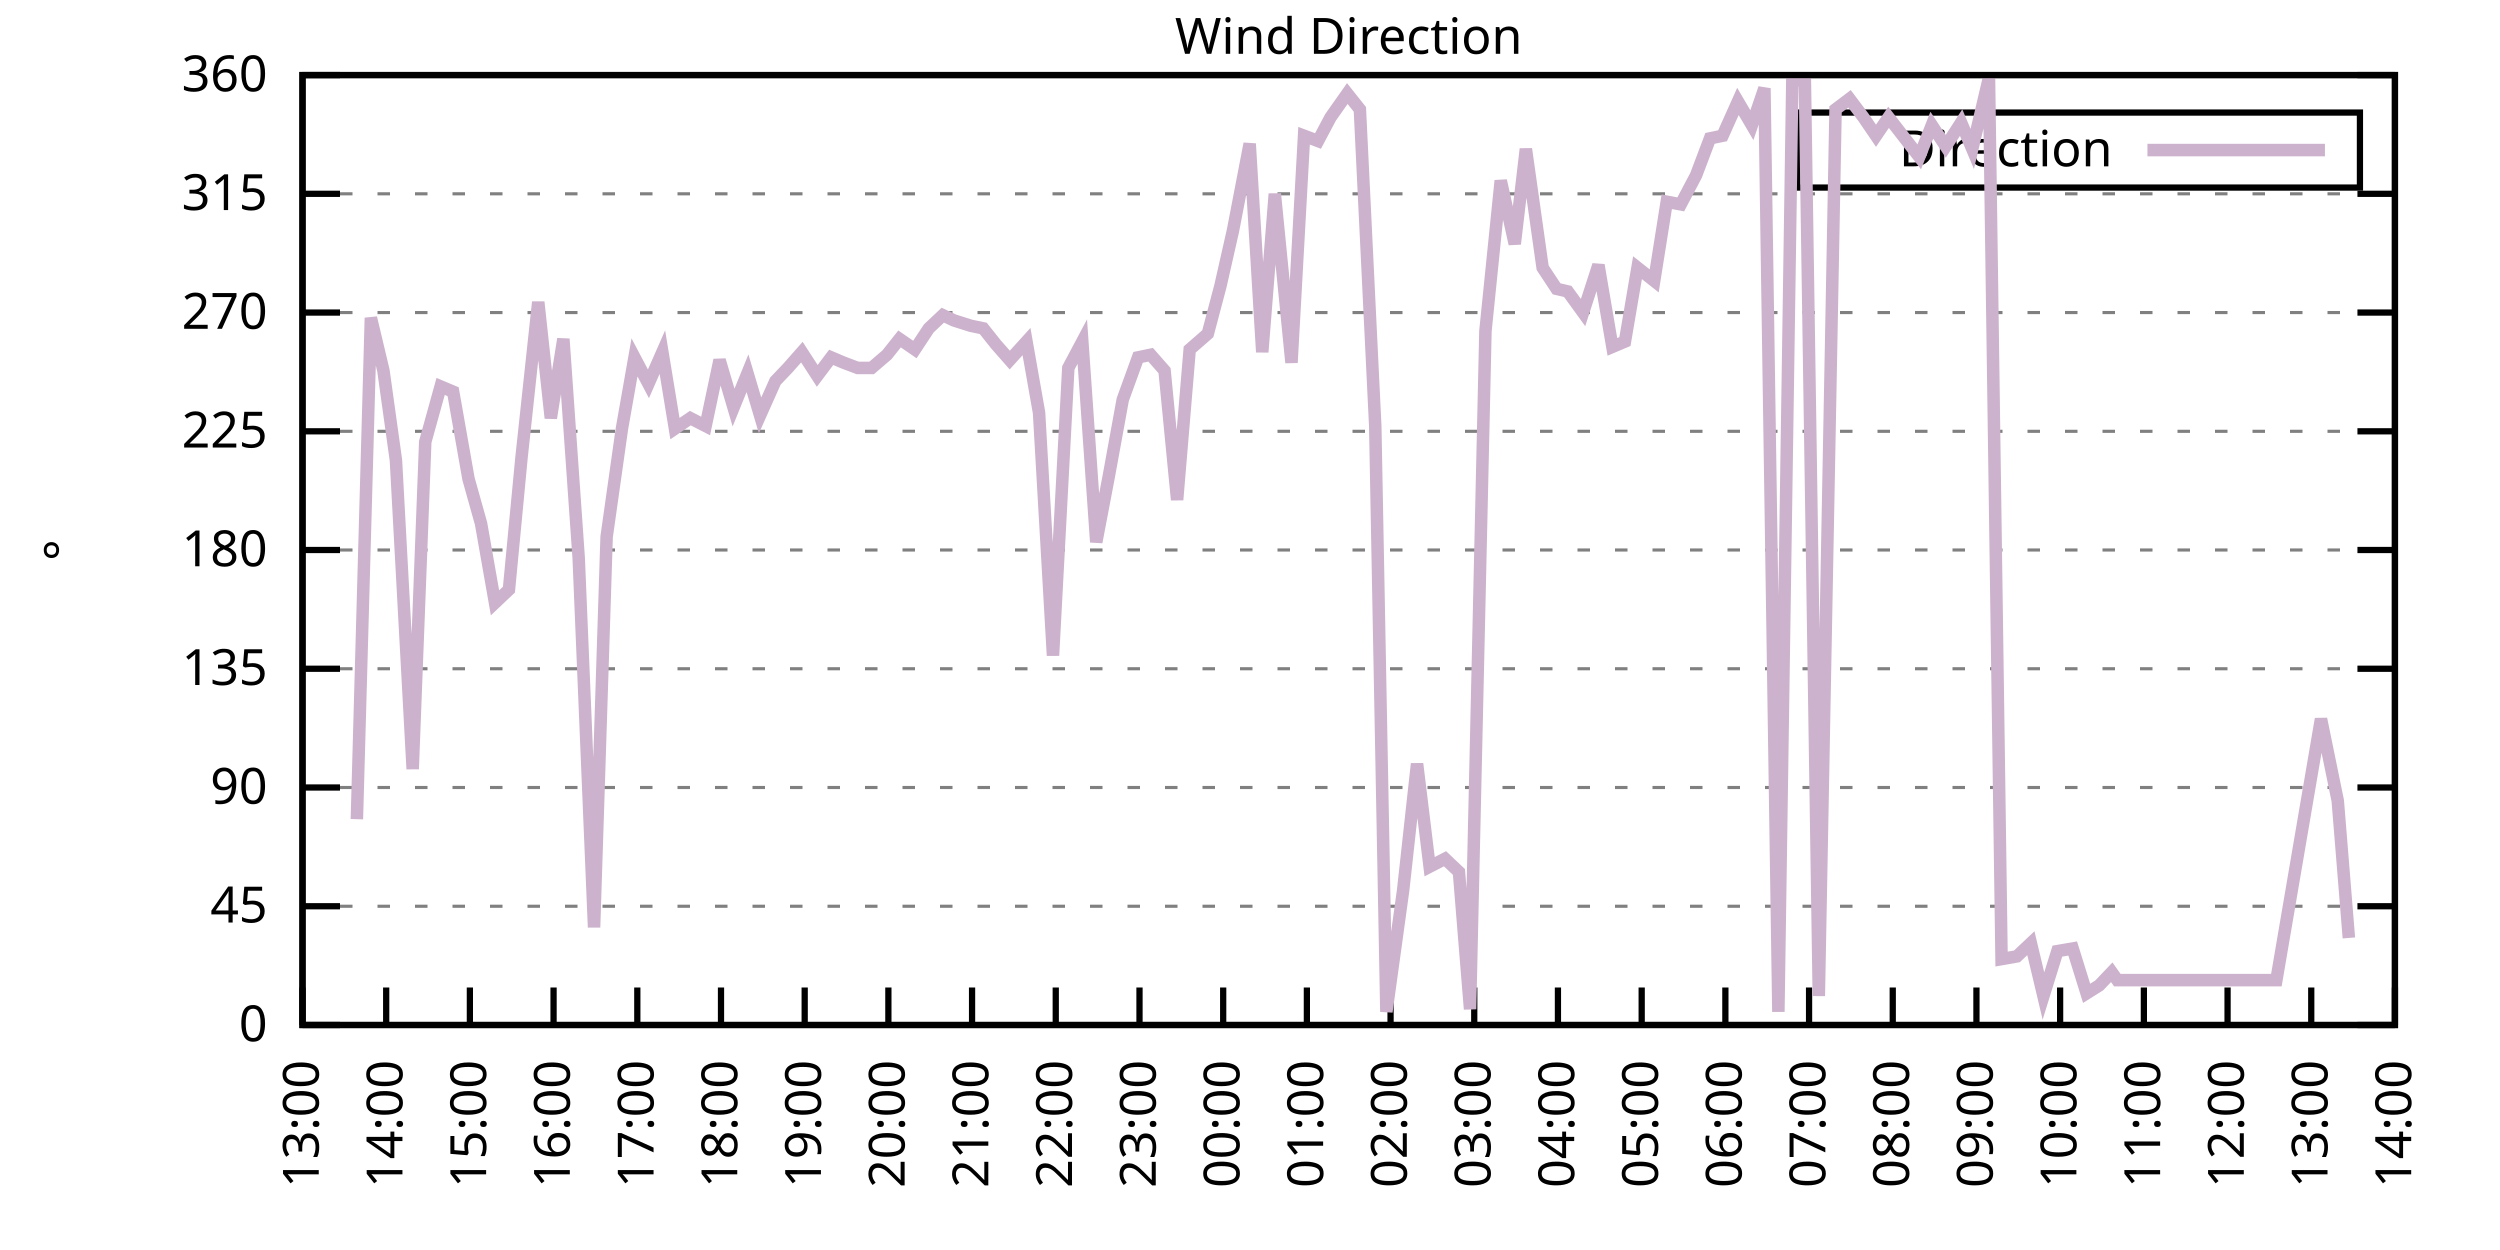
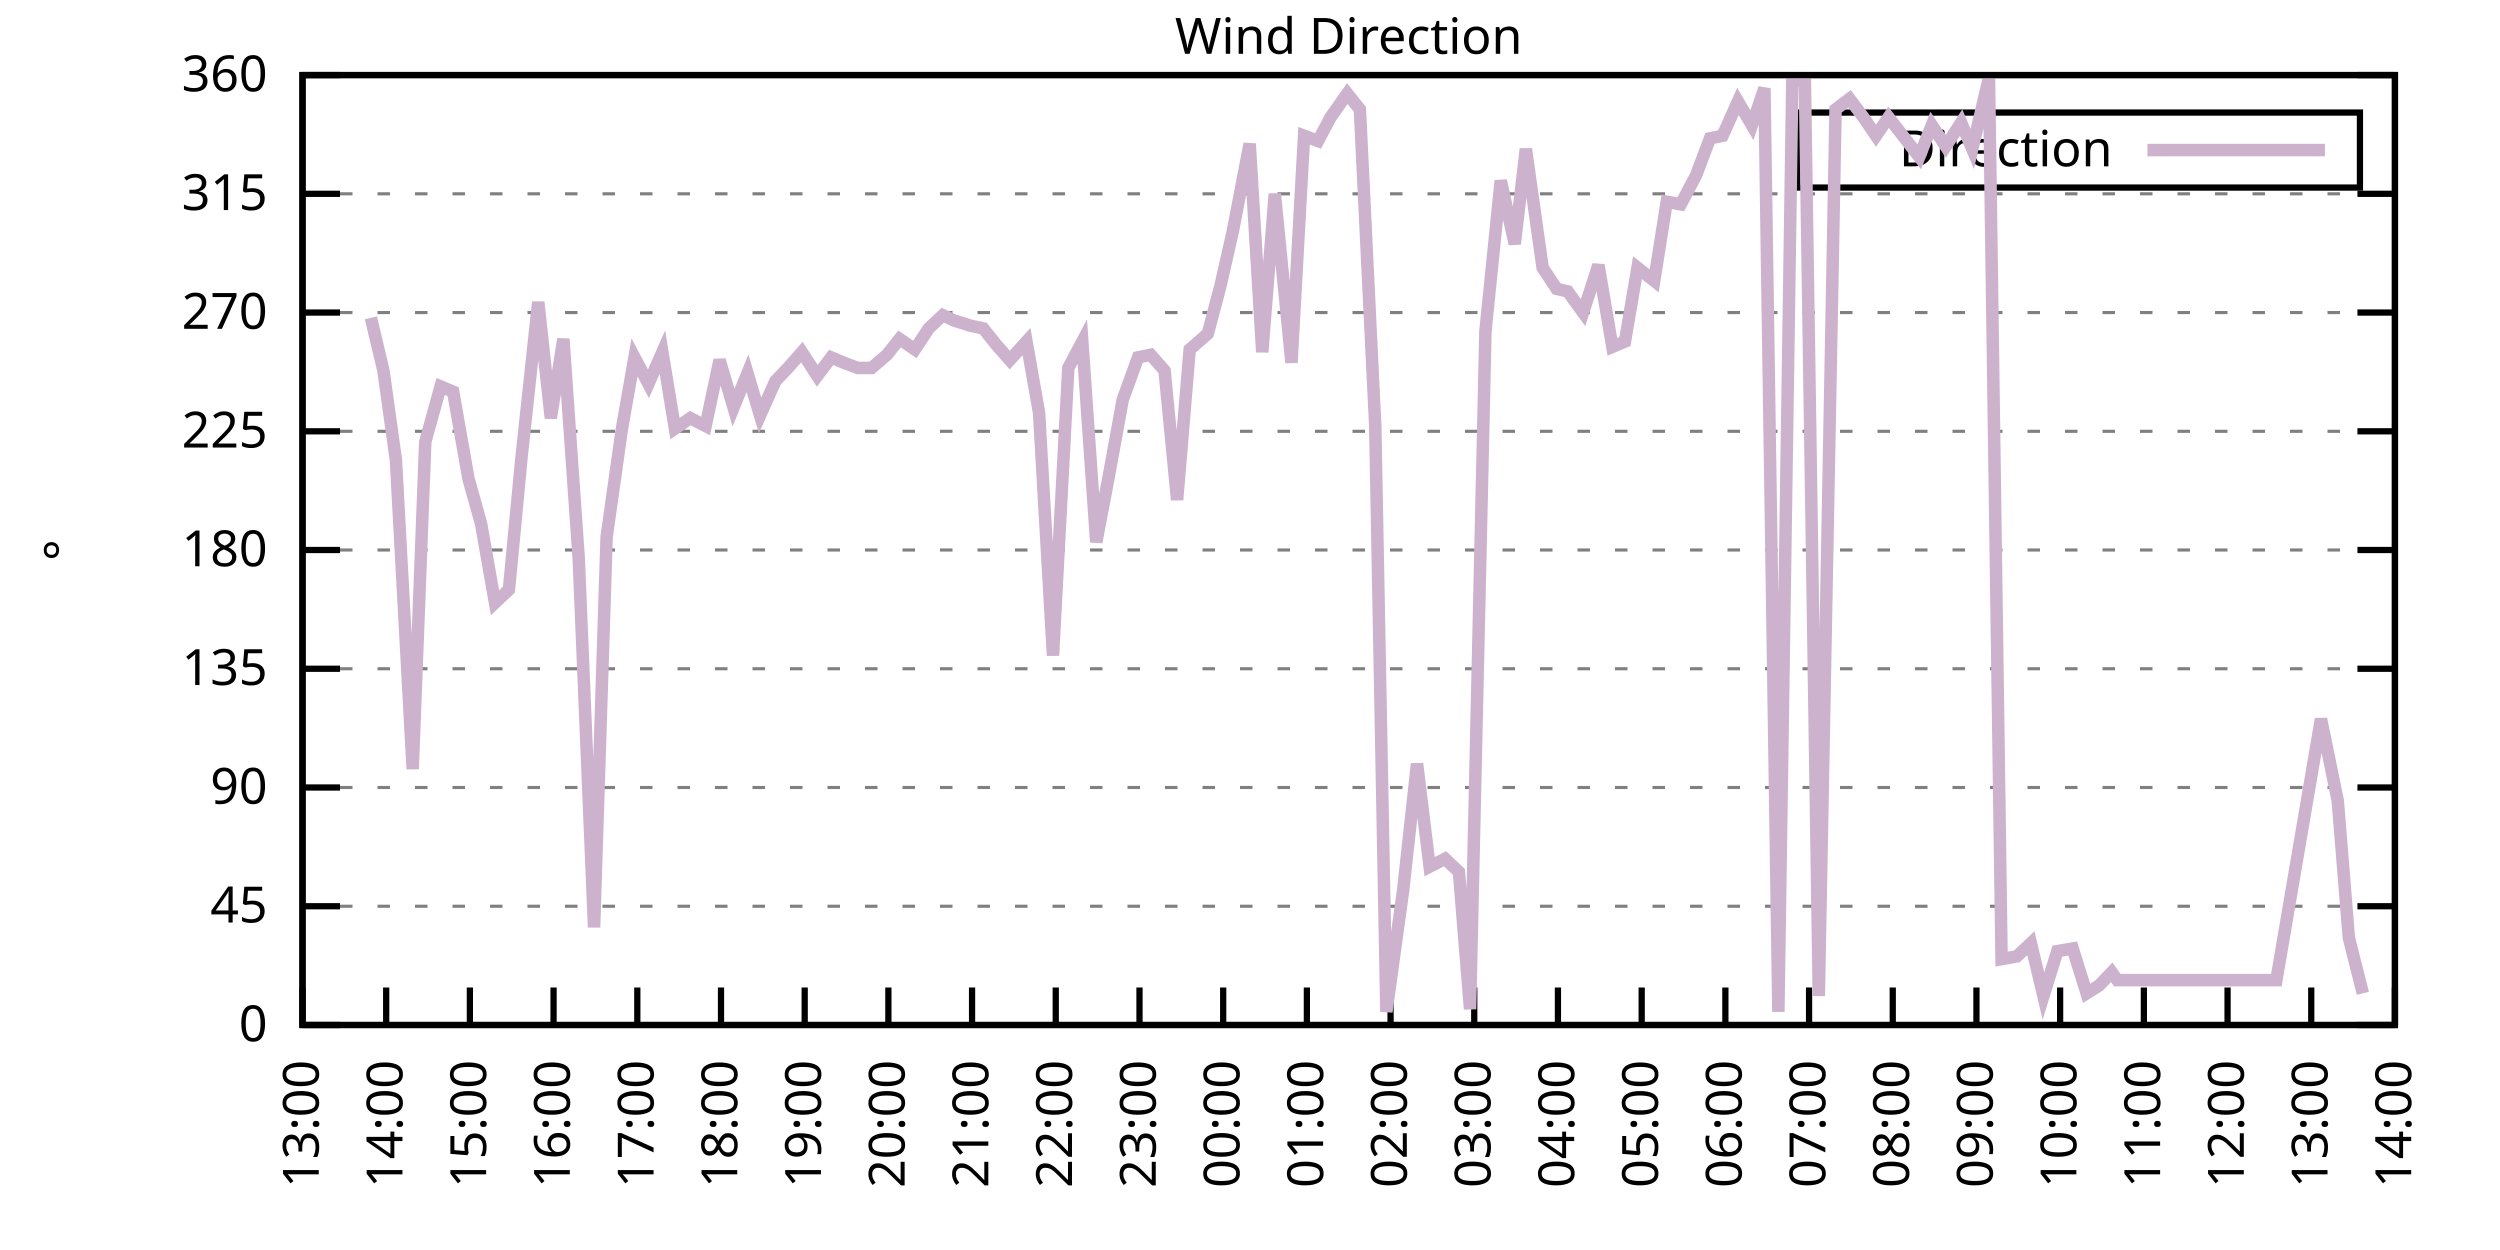
<svg xmlns="http://www.w3.org/2000/svg" xmlns:xlink="http://www.w3.org/1999/xlink" width="400" height="200" viewBox="0 0 400 200">
  <g id="gnuplot_canvas">
    <rect x="0" y="0" width="400" height="200" fill="none" />
    <defs>
      <circle id="gpDot" r="0.5" stroke-width="0.5" stroke="currentColor" />
      <path id="gpPt0" stroke-width="0.333" stroke="currentColor" d="M-1,0 h2 M0,-1 v2" />
      <path id="gpPt1" stroke-width="0.333" stroke="currentColor" d="M-1,-1 L1,1 M1,-1 L-1,1" />
      <path id="gpPt2" stroke-width="0.333" stroke="currentColor" d="M-1,0 L1,0 M0,-1 L0,1 M-1,-1 L1,1 M-1,1 L1,-1" />
      <rect id="gpPt3" stroke-width="0.333" stroke="currentColor" x="-1" y="-1" width="2" height="2" />
      <rect id="gpPt4" stroke-width="0.333" stroke="currentColor" fill="currentColor" x="-1" y="-1" width="2" height="2" />
      <circle id="gpPt5" stroke-width="0.333" stroke="currentColor" cx="0" cy="0" r="1" />
      <use xlink:href="#gpPt5" id="gpPt6" fill="currentColor" stroke="none" />
      <path id="gpPt7" stroke-width="0.333" stroke="currentColor" d="M0,-1.33 L-1.33,0.67 L1.33,0.67 z" />
      <use xlink:href="#gpPt7" id="gpPt8" fill="currentColor" stroke="none" />
      <use xlink:href="#gpPt7" id="gpPt9" stroke="currentColor" transform="rotate(180)" />
      <use xlink:href="#gpPt9" id="gpPt10" fill="currentColor" stroke="none" />
      <use xlink:href="#gpPt3" id="gpPt11" stroke="currentColor" transform="rotate(45)" />
      <use xlink:href="#gpPt11" id="gpPt12" fill="currentColor" stroke="none" />
      <path id="gpPt13" stroke-width="0.333" stroke="currentColor" d="M0,1.330 L1.265,0.411 L0.782,-1.067 L-0.782,-1.076 L-1.265,0.411 z" />
      <use xlink:href="#gpPt13" id="gpPt14" fill="currentColor" stroke="none" />
      <filter id="textbox" filterUnits="objectBoundingBox" x="0" y="0" height="1" width="1">
        <feFlood flood-color="white" flood-opacity="1" result="bgnd" />
        <feComposite in="SourceGraphic" in2="bgnd" operator="atop" />
      </filter>
      <filter id="greybox" filterUnits="objectBoundingBox" x="0" y="0" height="1" width="1">
        <feFlood flood-color="lightgrey" flood-opacity="1" result="grey" />
        <feComposite in="SourceGraphic" in2="grey" operator="atop" />
      </filter>
    </defs>
    <g fill="none" color="white" stroke="currentColor" stroke-width="1.00" stroke-linecap="butt" stroke-linejoin="miter">
</g>
    <g fill="none" color="black" stroke="currentColor" stroke-width="1.00" stroke-linecap="butt" stroke-linejoin="miter">
      <g stroke="none" shape-rendering="crispEdges">
        <polygon fill="rgb(255, 255, 255)" points="48.40,164.00 383.18,164.00 383.18,12.02 48.40,12.02 " />
      </g>
    </g>
    <g fill="none" color="black" stroke="currentColor" stroke-width="1.00" stroke-linecap="butt" stroke-linejoin="miter">
</g>
    <g fill="none" color="black" stroke="black" stroke-width="0.50" stroke-linecap="butt" stroke-linejoin="miter">
</g>
    <g fill="none" color="gray" stroke="currentColor" stroke-width="0.50" stroke-linecap="butt" stroke-linejoin="miter">
      <path stroke="gray" stroke-dasharray="2,4" class="gridline" d="M48.40,164.00 L383.19,164.00  " />
    </g>
    <g fill="none" color="gray" stroke="gray" stroke-width="1.00" stroke-linecap="butt" stroke-linejoin="miter">
</g>
    <g fill="none" color="black" stroke="currentColor" stroke-width="1.00" stroke-linecap="butt" stroke-linejoin="miter">
      <path stroke="black" d="M48.40,164.00 L54.40,164.00 M383.19,164.00 L377.19,164.00  " />
      <g transform="translate(42.80,166.60)" stroke="none" fill="black" font-family="Sans" font-size="8.00" text-anchor="end">
        <text>
          <tspan font-family="Sans"> 0</tspan>
        </text>
      </g>
    </g>
    <g fill="none" color="black" stroke="currentColor" stroke-width="1.00" stroke-linecap="butt" stroke-linejoin="miter">
</g>
    <g fill="none" color="black" stroke="black" stroke-width="0.50" stroke-linecap="butt" stroke-linejoin="miter">
</g>
    <g fill="none" color="gray" stroke="currentColor" stroke-width="0.50" stroke-linecap="butt" stroke-linejoin="miter">
      <path stroke="gray" stroke-dasharray="2,4" class="gridline" d="M48.40,145.00 L383.19,145.00  " />
    </g>
    <g fill="none" color="gray" stroke="gray" stroke-width="1.00" stroke-linecap="butt" stroke-linejoin="miter">
</g>
    <g fill="none" color="black" stroke="currentColor" stroke-width="1.00" stroke-linecap="butt" stroke-linejoin="miter">
      <path stroke="black" d="M48.40,145.00 L54.40,145.00 M383.19,145.00 L377.19,145.00  " />
      <g transform="translate(42.80,147.60)" stroke="none" fill="black" font-family="Sans" font-size="8.00" text-anchor="end">
        <text>
          <tspan font-family="Sans"> 45</tspan>
        </text>
      </g>
    </g>
    <g fill="none" color="black" stroke="currentColor" stroke-width="1.00" stroke-linecap="butt" stroke-linejoin="miter">
</g>
    <g fill="none" color="black" stroke="black" stroke-width="0.50" stroke-linecap="butt" stroke-linejoin="miter">
</g>
    <g fill="none" color="gray" stroke="currentColor" stroke-width="0.50" stroke-linecap="butt" stroke-linejoin="miter">
      <path stroke="gray" stroke-dasharray="2,4" class="gridline" d="M48.40,126.00 L383.19,126.00  " />
    </g>
    <g fill="none" color="gray" stroke="gray" stroke-width="1.00" stroke-linecap="butt" stroke-linejoin="miter">
</g>
    <g fill="none" color="black" stroke="currentColor" stroke-width="1.00" stroke-linecap="butt" stroke-linejoin="miter">
      <path stroke="black" d="M48.40,126.00 L54.40,126.00 M383.19,126.00 L377.19,126.00  " />
      <g transform="translate(42.80,128.60)" stroke="none" fill="black" font-family="Sans" font-size="8.00" text-anchor="end">
        <text>
          <tspan font-family="Sans"> 90</tspan>
        </text>
      </g>
    </g>
    <g fill="none" color="black" stroke="currentColor" stroke-width="1.00" stroke-linecap="butt" stroke-linejoin="miter">
</g>
    <g fill="none" color="black" stroke="black" stroke-width="0.50" stroke-linecap="butt" stroke-linejoin="miter">
</g>
    <g fill="none" color="gray" stroke="currentColor" stroke-width="0.50" stroke-linecap="butt" stroke-linejoin="miter">
      <path stroke="gray" stroke-dasharray="2,4" class="gridline" d="M48.40,107.00 L383.19,107.00  " />
    </g>
    <g fill="none" color="gray" stroke="gray" stroke-width="1.00" stroke-linecap="butt" stroke-linejoin="miter">
</g>
    <g fill="none" color="black" stroke="currentColor" stroke-width="1.00" stroke-linecap="butt" stroke-linejoin="miter">
      <path stroke="black" d="M48.40,107.00 L54.40,107.00 M383.19,107.00 L377.19,107.00  " />
      <g transform="translate(42.80,109.60)" stroke="none" fill="black" font-family="Sans" font-size="8.00" text-anchor="end">
        <text>
          <tspan font-family="Sans"> 135</tspan>
        </text>
      </g>
    </g>
    <g fill="none" color="black" stroke="currentColor" stroke-width="1.00" stroke-linecap="butt" stroke-linejoin="miter">
</g>
    <g fill="none" color="black" stroke="black" stroke-width="0.50" stroke-linecap="butt" stroke-linejoin="miter">
</g>
    <g fill="none" color="gray" stroke="currentColor" stroke-width="0.50" stroke-linecap="butt" stroke-linejoin="miter">
      <path stroke="gray" stroke-dasharray="2,4" class="gridline" d="M48.40,88.00 L383.19,88.00  " />
    </g>
    <g fill="none" color="gray" stroke="gray" stroke-width="1.00" stroke-linecap="butt" stroke-linejoin="miter">
</g>
    <g fill="none" color="black" stroke="currentColor" stroke-width="1.00" stroke-linecap="butt" stroke-linejoin="miter">
      <path stroke="black" d="M48.40,88.00 L54.40,88.00 M383.19,88.00 L377.19,88.00  " />
      <g transform="translate(42.80,90.60)" stroke="none" fill="black" font-family="Sans" font-size="8.00" text-anchor="end">
        <text>
          <tspan font-family="Sans"> 180</tspan>
        </text>
      </g>
    </g>
    <g fill="none" color="black" stroke="currentColor" stroke-width="1.00" stroke-linecap="butt" stroke-linejoin="miter">
</g>
    <g fill="none" color="black" stroke="black" stroke-width="0.50" stroke-linecap="butt" stroke-linejoin="miter">
</g>
    <g fill="none" color="gray" stroke="currentColor" stroke-width="0.50" stroke-linecap="butt" stroke-linejoin="miter">
      <path stroke="gray" stroke-dasharray="2,4" class="gridline" d="M48.40,69.01 L383.19,69.01  " />
    </g>
    <g fill="none" color="gray" stroke="gray" stroke-width="1.00" stroke-linecap="butt" stroke-linejoin="miter">
</g>
    <g fill="none" color="black" stroke="currentColor" stroke-width="1.00" stroke-linecap="butt" stroke-linejoin="miter">
      <path stroke="black" d="M48.40,69.01 L54.40,69.01 M383.19,69.01 L377.19,69.01  " />
      <g transform="translate(42.80,71.61)" stroke="none" fill="black" font-family="Sans" font-size="8.00" text-anchor="end">
        <text>
          <tspan font-family="Sans"> 225</tspan>
        </text>
      </g>
    </g>
    <g fill="none" color="black" stroke="currentColor" stroke-width="1.00" stroke-linecap="butt" stroke-linejoin="miter">
</g>
    <g fill="none" color="black" stroke="black" stroke-width="0.50" stroke-linecap="butt" stroke-linejoin="miter">
</g>
    <g fill="none" color="gray" stroke="currentColor" stroke-width="0.50" stroke-linecap="butt" stroke-linejoin="miter">
      <path stroke="gray" stroke-dasharray="2,4" class="gridline" d="M48.40,50.01 L383.19,50.01  " />
    </g>
    <g fill="none" color="gray" stroke="gray" stroke-width="1.00" stroke-linecap="butt" stroke-linejoin="miter">
</g>
    <g fill="none" color="black" stroke="currentColor" stroke-width="1.00" stroke-linecap="butt" stroke-linejoin="miter">
      <path stroke="black" d="M48.40,50.01 L54.40,50.01 M383.19,50.01 L377.19,50.01  " />
      <g transform="translate(42.80,52.61)" stroke="none" fill="black" font-family="Sans" font-size="8.00" text-anchor="end">
        <text>
          <tspan font-family="Sans"> 270</tspan>
        </text>
      </g>
    </g>
    <g fill="none" color="black" stroke="currentColor" stroke-width="1.00" stroke-linecap="butt" stroke-linejoin="miter">
</g>
    <g fill="none" color="black" stroke="black" stroke-width="0.50" stroke-linecap="butt" stroke-linejoin="miter">
</g>
    <g fill="none" color="gray" stroke="currentColor" stroke-width="0.50" stroke-linecap="butt" stroke-linejoin="miter">
      <path stroke="gray" stroke-dasharray="2,4" class="gridline" d="M48.40,31.01 L383.19,31.01  " />
    </g>
    <g fill="none" color="gray" stroke="gray" stroke-width="1.00" stroke-linecap="butt" stroke-linejoin="miter">
</g>
    <g fill="none" color="black" stroke="currentColor" stroke-width="1.00" stroke-linecap="butt" stroke-linejoin="miter">
      <path stroke="black" d="M48.40,31.01 L54.40,31.01 M383.19,31.01 L377.19,31.01  " />
      <g transform="translate(42.80,33.61)" stroke="none" fill="black" font-family="Sans" font-size="8.00" text-anchor="end">
        <text>
          <tspan font-family="Sans"> 315</tspan>
        </text>
      </g>
    </g>
    <g fill="none" color="black" stroke="currentColor" stroke-width="1.00" stroke-linecap="butt" stroke-linejoin="miter">
</g>
    <g fill="none" color="black" stroke="black" stroke-width="0.50" stroke-linecap="butt" stroke-linejoin="miter">
</g>
    <g fill="none" color="gray" stroke="currentColor" stroke-width="0.50" stroke-linecap="butt" stroke-linejoin="miter">
      <path stroke="gray" stroke-dasharray="2,4" class="gridline" d="M48.40,12.01 L383.19,12.01  " />
    </g>
    <g fill="none" color="gray" stroke="gray" stroke-width="1.00" stroke-linecap="butt" stroke-linejoin="miter">
</g>
    <g fill="none" color="black" stroke="currentColor" stroke-width="1.00" stroke-linecap="butt" stroke-linejoin="miter">
      <path stroke="black" d="M48.40,12.01 L54.40,12.01 M383.19,12.01 L377.19,12.01  " />
      <g transform="translate(42.80,14.61)" stroke="none" fill="black" font-family="Sans" font-size="8.00" text-anchor="end">
        <text>
          <tspan font-family="Sans"> 360</tspan>
        </text>
      </g>
    </g>
    <g fill="none" color="black" stroke="currentColor" stroke-width="1.00" stroke-linecap="butt" stroke-linejoin="miter">
      <path stroke="black" d="M48.40,164.00 L48.40,158.00  " />
      <g transform="translate(51.00,169.60) rotate(270.00)" stroke="none" fill="black" font-family="Sans" font-size="8.00" text-anchor="end">
        <text>
          <tspan font-family="Sans">13:00</tspan>
        </text>
      </g>
    </g>
    <g fill="none" color="black" stroke="currentColor" stroke-width="1.00" stroke-linecap="butt" stroke-linejoin="miter">
      <path stroke="black" d="M61.79,164.00 L61.79,158.00  " />
      <g transform="translate(64.39,169.60) rotate(270.00)" stroke="none" fill="black" font-family="Sans" font-size="8.00" text-anchor="end">
        <text>
          <tspan font-family="Sans">14:00</tspan>
        </text>
      </g>
    </g>
    <g fill="none" color="black" stroke="currentColor" stroke-width="1.00" stroke-linecap="butt" stroke-linejoin="miter">
      <path stroke="black" d="M75.18,164.00 L75.18,158.00  " />
      <g transform="translate(77.78,169.60) rotate(270.00)" stroke="none" fill="black" font-family="Sans" font-size="8.00" text-anchor="end">
        <text>
          <tspan font-family="Sans">15:00</tspan>
        </text>
      </g>
    </g>
    <g fill="none" color="black" stroke="currentColor" stroke-width="1.00" stroke-linecap="butt" stroke-linejoin="miter">
      <path stroke="black" d="M88.57,164.00 L88.57,158.00  " />
      <g transform="translate(91.17,169.60) rotate(270.00)" stroke="none" fill="black" font-family="Sans" font-size="8.00" text-anchor="end">
        <text>
          <tspan font-family="Sans">16:00</tspan>
        </text>
      </g>
    </g>
    <g fill="none" color="black" stroke="currentColor" stroke-width="1.00" stroke-linecap="butt" stroke-linejoin="miter">
      <path stroke="black" d="M101.97,164.00 L101.97,158.00  " />
      <g transform="translate(104.57,169.60) rotate(270.00)" stroke="none" fill="black" font-family="Sans" font-size="8.00" text-anchor="end">
        <text>
          <tspan font-family="Sans">17:00</tspan>
        </text>
      </g>
    </g>
    <g fill="none" color="black" stroke="currentColor" stroke-width="1.00" stroke-linecap="butt" stroke-linejoin="miter">
      <path stroke="black" d="M115.36,164.00 L115.36,158.00  " />
      <g transform="translate(117.96,169.60) rotate(270.00)" stroke="none" fill="black" font-family="Sans" font-size="8.00" text-anchor="end">
        <text>
          <tspan font-family="Sans">18:00</tspan>
        </text>
      </g>
    </g>
    <g fill="none" color="black" stroke="currentColor" stroke-width="1.00" stroke-linecap="butt" stroke-linejoin="miter">
      <path stroke="black" d="M128.75,164.00 L128.75,158.00  " />
      <g transform="translate(131.35,169.60) rotate(270.00)" stroke="none" fill="black" font-family="Sans" font-size="8.00" text-anchor="end">
        <text>
          <tspan font-family="Sans">19:00</tspan>
        </text>
      </g>
    </g>
    <g fill="none" color="black" stroke="currentColor" stroke-width="1.00" stroke-linecap="butt" stroke-linejoin="miter">
      <path stroke="black" d="M142.14,164.00 L142.14,158.00  " />
      <g transform="translate(144.74,169.60) rotate(270.00)" stroke="none" fill="black" font-family="Sans" font-size="8.00" text-anchor="end">
        <text>
          <tspan font-family="Sans">20:00</tspan>
        </text>
      </g>
    </g>
    <g fill="none" color="black" stroke="currentColor" stroke-width="1.00" stroke-linecap="butt" stroke-linejoin="miter">
      <path stroke="black" d="M155.53,164.00 L155.53,158.00  " />
      <g transform="translate(158.13,169.60) rotate(270.00)" stroke="none" fill="black" font-family="Sans" font-size="8.00" text-anchor="end">
        <text>
          <tspan font-family="Sans">21:00</tspan>
        </text>
      </g>
    </g>
    <g fill="none" color="black" stroke="currentColor" stroke-width="1.00" stroke-linecap="butt" stroke-linejoin="miter">
      <path stroke="black" d="M168.92,164.00 L168.92,158.00  " />
      <g transform="translate(171.52,169.60) rotate(270.00)" stroke="none" fill="black" font-family="Sans" font-size="8.00" text-anchor="end">
        <text>
          <tspan font-family="Sans">22:00</tspan>
        </text>
      </g>
    </g>
    <g fill="none" color="black" stroke="currentColor" stroke-width="1.00" stroke-linecap="butt" stroke-linejoin="miter">
      <path stroke="black" d="M182.32,164.00 L182.32,158.00  " />
      <g transform="translate(184.92,169.60) rotate(270.00)" stroke="none" fill="black" font-family="Sans" font-size="8.00" text-anchor="end">
        <text>
          <tspan font-family="Sans">23:00</tspan>
        </text>
      </g>
    </g>
    <g fill="none" color="black" stroke="currentColor" stroke-width="1.00" stroke-linecap="butt" stroke-linejoin="miter">
      <path stroke="black" d="M195.71,164.00 L195.71,158.00  " />
      <g transform="translate(198.31,169.60) rotate(270.00)" stroke="none" fill="black" font-family="Sans" font-size="8.00" text-anchor="end">
        <text>
          <tspan font-family="Sans">00:00</tspan>
        </text>
      </g>
    </g>
    <g fill="none" color="black" stroke="currentColor" stroke-width="1.00" stroke-linecap="butt" stroke-linejoin="miter">
      <path stroke="black" d="M209.10,164.00 L209.10,158.00  " />
      <g transform="translate(211.70,169.60) rotate(270.00)" stroke="none" fill="black" font-family="Sans" font-size="8.00" text-anchor="end">
        <text>
          <tspan font-family="Sans">01:00</tspan>
        </text>
      </g>
    </g>
    <g fill="none" color="black" stroke="currentColor" stroke-width="1.00" stroke-linecap="butt" stroke-linejoin="miter">
      <path stroke="black" d="M222.49,164.00 L222.49,158.00  " />
      <g transform="translate(225.09,169.60) rotate(270.00)" stroke="none" fill="black" font-family="Sans" font-size="8.00" text-anchor="end">
        <text>
          <tspan font-family="Sans">02:00</tspan>
        </text>
      </g>
    </g>
    <g fill="none" color="black" stroke="currentColor" stroke-width="1.00" stroke-linecap="butt" stroke-linejoin="miter">
      <path stroke="black" d="M235.88,164.00 L235.88,158.00  " />
      <g transform="translate(238.48,169.60) rotate(270.00)" stroke="none" fill="black" font-family="Sans" font-size="8.00" text-anchor="end">
        <text>
          <tspan font-family="Sans">03:00</tspan>
        </text>
      </g>
    </g>
    <g fill="none" color="black" stroke="currentColor" stroke-width="1.00" stroke-linecap="butt" stroke-linejoin="miter">
      <path stroke="black" d="M249.27,164.00 L249.27,158.00  " />
      <g transform="translate(251.87,169.60) rotate(270.00)" stroke="none" fill="black" font-family="Sans" font-size="8.00" text-anchor="end">
        <text>
          <tspan font-family="Sans">04:00</tspan>
        </text>
      </g>
    </g>
    <g fill="none" color="black" stroke="currentColor" stroke-width="1.00" stroke-linecap="butt" stroke-linejoin="miter">
      <path stroke="black" d="M262.67,164.00 L262.67,158.00  " />
      <g transform="translate(265.27,169.60) rotate(270.00)" stroke="none" fill="black" font-family="Sans" font-size="8.00" text-anchor="end">
        <text>
          <tspan font-family="Sans">05:00</tspan>
        </text>
      </g>
    </g>
    <g fill="none" color="black" stroke="currentColor" stroke-width="1.00" stroke-linecap="butt" stroke-linejoin="miter">
      <path stroke="black" d="M276.06,164.00 L276.06,158.00  " />
      <g transform="translate(278.66,169.60) rotate(270.00)" stroke="none" fill="black" font-family="Sans" font-size="8.00" text-anchor="end">
        <text>
          <tspan font-family="Sans">06:00</tspan>
        </text>
      </g>
    </g>
    <g fill="none" color="black" stroke="currentColor" stroke-width="1.00" stroke-linecap="butt" stroke-linejoin="miter">
      <path stroke="black" d="M289.45,164.00 L289.45,158.00  " />
      <g transform="translate(292.05,169.60) rotate(270.00)" stroke="none" fill="black" font-family="Sans" font-size="8.00" text-anchor="end">
        <text>
          <tspan font-family="Sans">07:00</tspan>
        </text>
      </g>
    </g>
    <g fill="none" color="black" stroke="currentColor" stroke-width="1.00" stroke-linecap="butt" stroke-linejoin="miter">
      <path stroke="black" d="M302.84,164.00 L302.84,158.00  " />
      <g transform="translate(305.44,169.60) rotate(270.00)" stroke="none" fill="black" font-family="Sans" font-size="8.00" text-anchor="end">
        <text>
          <tspan font-family="Sans">08:00</tspan>
        </text>
      </g>
    </g>
    <g fill="none" color="black" stroke="currentColor" stroke-width="1.00" stroke-linecap="butt" stroke-linejoin="miter">
      <path stroke="black" d="M316.23,164.00 L316.23,158.00  " />
      <g transform="translate(318.83,169.60) rotate(270.00)" stroke="none" fill="black" font-family="Sans" font-size="8.00" text-anchor="end">
        <text>
          <tspan font-family="Sans">09:00</tspan>
        </text>
      </g>
    </g>
    <g fill="none" color="black" stroke="currentColor" stroke-width="1.00" stroke-linecap="butt" stroke-linejoin="miter">
      <path stroke="black" d="M329.62,164.00 L329.62,158.00  " />
      <g transform="translate(332.22,169.60) rotate(270.00)" stroke="none" fill="black" font-family="Sans" font-size="8.00" text-anchor="end">
        <text>
          <tspan font-family="Sans">10:00</tspan>
        </text>
      </g>
    </g>
    <g fill="none" color="black" stroke="currentColor" stroke-width="1.00" stroke-linecap="butt" stroke-linejoin="miter">
      <path stroke="black" d="M343.02,164.00 L343.02,158.00  " />
      <g transform="translate(345.62,169.60) rotate(270.00)" stroke="none" fill="black" font-family="Sans" font-size="8.00" text-anchor="end">
        <text>
          <tspan font-family="Sans">11:00</tspan>
        </text>
      </g>
    </g>
    <g fill="none" color="black" stroke="currentColor" stroke-width="1.00" stroke-linecap="butt" stroke-linejoin="miter">
      <path stroke="black" d="M356.41,164.00 L356.41,158.00  " />
      <g transform="translate(359.01,169.60) rotate(270.00)" stroke="none" fill="black" font-family="Sans" font-size="8.00" text-anchor="end">
        <text>
          <tspan font-family="Sans">12:00</tspan>
        </text>
      </g>
    </g>
    <g fill="none" color="black" stroke="currentColor" stroke-width="1.00" stroke-linecap="butt" stroke-linejoin="miter">
      <path stroke="black" d="M369.80,164.00 L369.80,158.00  " />
      <g transform="translate(372.40,169.60) rotate(270.00)" stroke="none" fill="black" font-family="Sans" font-size="8.00" text-anchor="end">
        <text>
          <tspan font-family="Sans">13:00</tspan>
        </text>
      </g>
    </g>
    <g fill="none" color="black" stroke="currentColor" stroke-width="1.00" stroke-linecap="butt" stroke-linejoin="miter">
      <path stroke="black" d="M383.19,164.00 L383.19,158.00  " />
      <g transform="translate(385.79,169.60) rotate(270.00)" stroke="none" fill="black" font-family="Sans" font-size="8.00" text-anchor="end">
        <text>
          <tspan font-family="Sans">14:00</tspan>
        </text>
      </g>
    </g>
    <g fill="none" color="black" stroke="currentColor" stroke-width="1.00" stroke-linecap="butt" stroke-linejoin="miter">
</g>
    <g fill="none" color="black" stroke="currentColor" stroke-width="1.00" stroke-linecap="butt" stroke-linejoin="miter">
      <path stroke="black" d="M48.40,12.01 L48.40,164.00 L383.19,164.00 L383.19,12.01 L48.40,12.01 Z  " />
    </g>
    <g fill="none" color="black" stroke="currentColor" stroke-width="1.00" stroke-linecap="butt" stroke-linejoin="miter">
</g>
    <g fill="none" color="black" stroke="currentColor" stroke-width="1.00" stroke-linecap="butt" stroke-linejoin="miter">
      <path stroke="black" d="M287.59,30.01 L287.59,18.01 L377.59,18.01 L377.59,30.01 L287.59,30.01 Z  " />
    </g>
    <g id="Wind_direction_plot_1">
      <g fill="none" color="white" stroke="black" stroke-width="2.00" stroke-linecap="butt" stroke-linejoin="miter">
</g>
      <g fill="none" color="black" stroke="currentColor" stroke-width="2.00" stroke-linecap="butt" stroke-linejoin="miter">
        <g transform="translate(337.99,26.61)" stroke="none" fill="black" font-family="Sans" font-size="8.00" text-anchor="end">
          <text>
            <tspan font-family="Sans">Direction</tspan>
          </text>
        </g>
      </g>
      <g fill="none" color="black" stroke="currentColor" stroke-width="2.00" stroke-linecap="butt" stroke-linejoin="miter">
-         <path stroke="rgb(204, 178, 204)" d="M343.59,24.01 L371.99,24.01 M57.10,131.07 L59.34,50.85 L61.35,59.30 L63.35,73.65 L66.03,123.05 L68.04,70.70   L70.50,61.83 L72.50,62.67 L74.96,76.61 L76.97,83.78 L79.20,96.45 L81.43,94.34 L83.44,73.23 L86.12,48.32   L88.13,66.90 L90.14,54.23 L92.59,89.27 L95.05,148.38 L97.06,85.89 L99.51,68.58 L101.52,57.18 L103.75,61.41   L105.98,56.34 L107.99,68.58 L110.45,66.90 L112.90,68.16 L115.13,57.61 L117.37,65.21 L119.60,59.72 L121.61,66.47   L124.06,60.98 L126.07,58.87 L128.30,56.34 L130.76,60.14 L132.99,57.18 L135.00,58.03 L137.23,58.87 L139.46,58.87   L141.92,56.76 L143.93,54.23 L146.38,55.92 L148.61,52.54 L150.85,50.43 L152.63,51.27 L155.31,52.12 L157.32,52.54   L159.33,55.07 L161.56,57.61 L164.24,54.65 L166.25,66.05 L168.48,104.89 L170.93,58.87 L173.17,54.65 L175.40,86.74   L177.41,76.18 L179.64,63.94 L182.09,57.18 L184.10,56.76 L186.33,59.30 L188.34,79.98 L190.35,55.92 L193.25,53.39   L195.26,45.79 L197.27,36.92 L199.95,22.99 L201.96,56.34 L203.97,31.01 L206.64,58.03 L208.65,21.72 L210.88,22.56   L212.89,18.77 L215.57,14.97 L217.58,17.50 L220.04,68.16 L221.82,161.89 L224.50,142.47 L226.73,122.20 L228.74,138.67   L231.20,137.40 L233.43,139.51 L235.21,161.47 L237.67,52.96 L240.12,28.90 L242.36,39.03 L244.14,23.83 L246.82,42.83   L249.05,46.21 L250.84,46.63 L253.29,50.01 L255.75,42.41 L257.98,55.50 L259.99,54.65 L262.00,42.83 L264.67,44.94   L266.68,32.28 L268.92,32.70 L271.37,28.05 L273.60,22.14 L275.61,21.72 L278.07,16.23 L280.30,20.03 L282.31,14.12   L284.54,161.89 L286.77,12.85 L288.78,12.85 L291.01,159.36 L293.69,17.50 L295.92,15.81 L298.15,18.77 L300.16,21.72   L302.17,18.77 L307.08,25.10 L309.09,20.03 L311.32,23.41 L313.78,19.61 L315.56,23.83 L318.24,12.43 L320.25,153.45   L322.70,153.02 L324.94,150.91 L326.95,159.36 L329.18,152.18 L331.63,151.76 L333.86,158.93 L335.87,157.67 L337.88,155.56   L338.77,156.82 L364.22,156.82 L371.36,115.03 L374.04,128.11 L375.82,150.07  " />
+         <path stroke="rgb(204, 178, 204)" d="M343.59,24.01 L371.99,24.01 M59.34,50.85 L61.35,59.30 L63.35,73.65 L66.03,123.05 L68.04,70.70 L70.50,61.83   L72.50,62.67 L74.96,76.61 L76.97,83.78 L79.20,96.45 L81.43,94.34 L83.44,73.23 L86.12,48.32 L88.13,66.90   L90.14,54.23 L92.59,89.27 L95.05,148.38 L97.06,85.89 L99.51,68.58 L101.52,57.18 L103.75,61.41 L105.98,56.34   L107.99,68.58 L110.45,66.90 L112.90,68.16 L115.13,57.61 L117.37,65.21 L119.60,59.72 L121.61,66.47 L124.06,60.98   L126.07,58.87 L128.30,56.34 L130.76,60.14 L132.99,57.18 L135.00,58.03 L137.23,58.87 L139.46,58.87 L141.92,56.76   L143.93,54.23 L146.38,55.92 L148.61,52.54 L150.85,50.43 L152.63,51.27 L155.31,52.12 L157.32,52.54 L159.33,55.07   L161.56,57.61 L164.24,54.65 L166.25,66.05 L168.48,104.89 L170.93,58.87 L173.17,54.65 L175.40,86.74 L177.41,76.18   L179.64,63.94 L182.09,57.18 L184.10,56.76 L186.33,59.30 L188.34,79.98 L190.35,55.92 L193.25,53.39 L195.26,45.79   L197.27,36.92 L199.95,22.99 L201.96,56.34 L203.97,31.01 L206.64,58.03 L208.65,21.72 L210.88,22.56 L212.89,18.77   L215.57,14.97 L217.58,17.50 L220.04,68.16 L221.82,161.89 L224.50,142.47 L226.73,122.20 L228.74,138.67 L231.20,137.40   L233.43,139.51 L235.21,161.47 L237.67,52.96 L240.12,28.90 L242.36,39.03 L244.14,23.83 L246.82,42.83 L249.05,46.21   L250.84,46.63 L253.29,50.01 L255.75,42.41 L257.98,55.50 L259.99,54.65 L262.00,42.83 L264.67,44.94 L266.68,32.28   L268.92,32.70 L271.37,28.05 L273.60,22.14 L275.61,21.72 L278.07,16.23 L280.30,20.03 L282.31,14.12 L284.54,161.89   L286.77,12.85 L288.78,12.85 L291.01,159.36 L293.69,17.50 L295.92,15.81 L298.15,18.77 L300.16,21.72 L302.17,18.77   L307.08,25.10 L309.09,20.03 L311.32,23.41 L313.78,19.61 L315.56,23.83 L318.24,12.43 L320.25,153.45 L322.70,153.02   L324.94,150.91 L326.95,159.36 L329.18,152.18 L331.63,151.76 L333.86,158.93 L335.87,157.67 L337.88,155.56 L338.77,156.82   L364.22,156.82 L371.36,115.03 L374.04,128.11 L375.82,150.07 L378.06,158.93  " />
      </g>
    </g>
    <g fill="none" color="black" stroke="currentColor" stroke-width="2.00" stroke-linecap="butt" stroke-linejoin="miter">
</g>
    <g fill="none" color="black" stroke="black" stroke-width="1.00" stroke-linecap="butt" stroke-linejoin="miter">
</g>
    <g fill="none" color="black" stroke="currentColor" stroke-width="1.00" stroke-linecap="butt" stroke-linejoin="miter">
      <path stroke="black" d="M48.40,12.01 L48.40,164.00 L383.19,164.00 L383.19,12.01 L48.40,12.01 Z  " />
      <g transform="translate(12.80,88.01) rotate(270.00)" stroke="none" fill="black" font-family="Sans" font-size="8.00" text-anchor="middle">
        <text>
          <tspan font-family="Sans">°</tspan>
        </text>
      </g>
    </g>
    <g fill="none" color="black" stroke="currentColor" stroke-width="1.00" stroke-linecap="butt" stroke-linejoin="miter">
</g>
    <g fill="none" color="black" stroke="currentColor" stroke-width="1.00" stroke-linecap="butt" stroke-linejoin="miter">
      <g transform="translate(215.79,8.61)" stroke="none" fill="black" font-family="Sans" font-size="8.00" text-anchor="middle">
        <text>
          <tspan font-family="Sans">Wind Direction</tspan>
        </text>
      </g>
    </g>
    <g fill="none" color="black" stroke="currentColor" stroke-width="1.00" stroke-linecap="butt" stroke-linejoin="miter">
</g>
  </g>
</svg>
